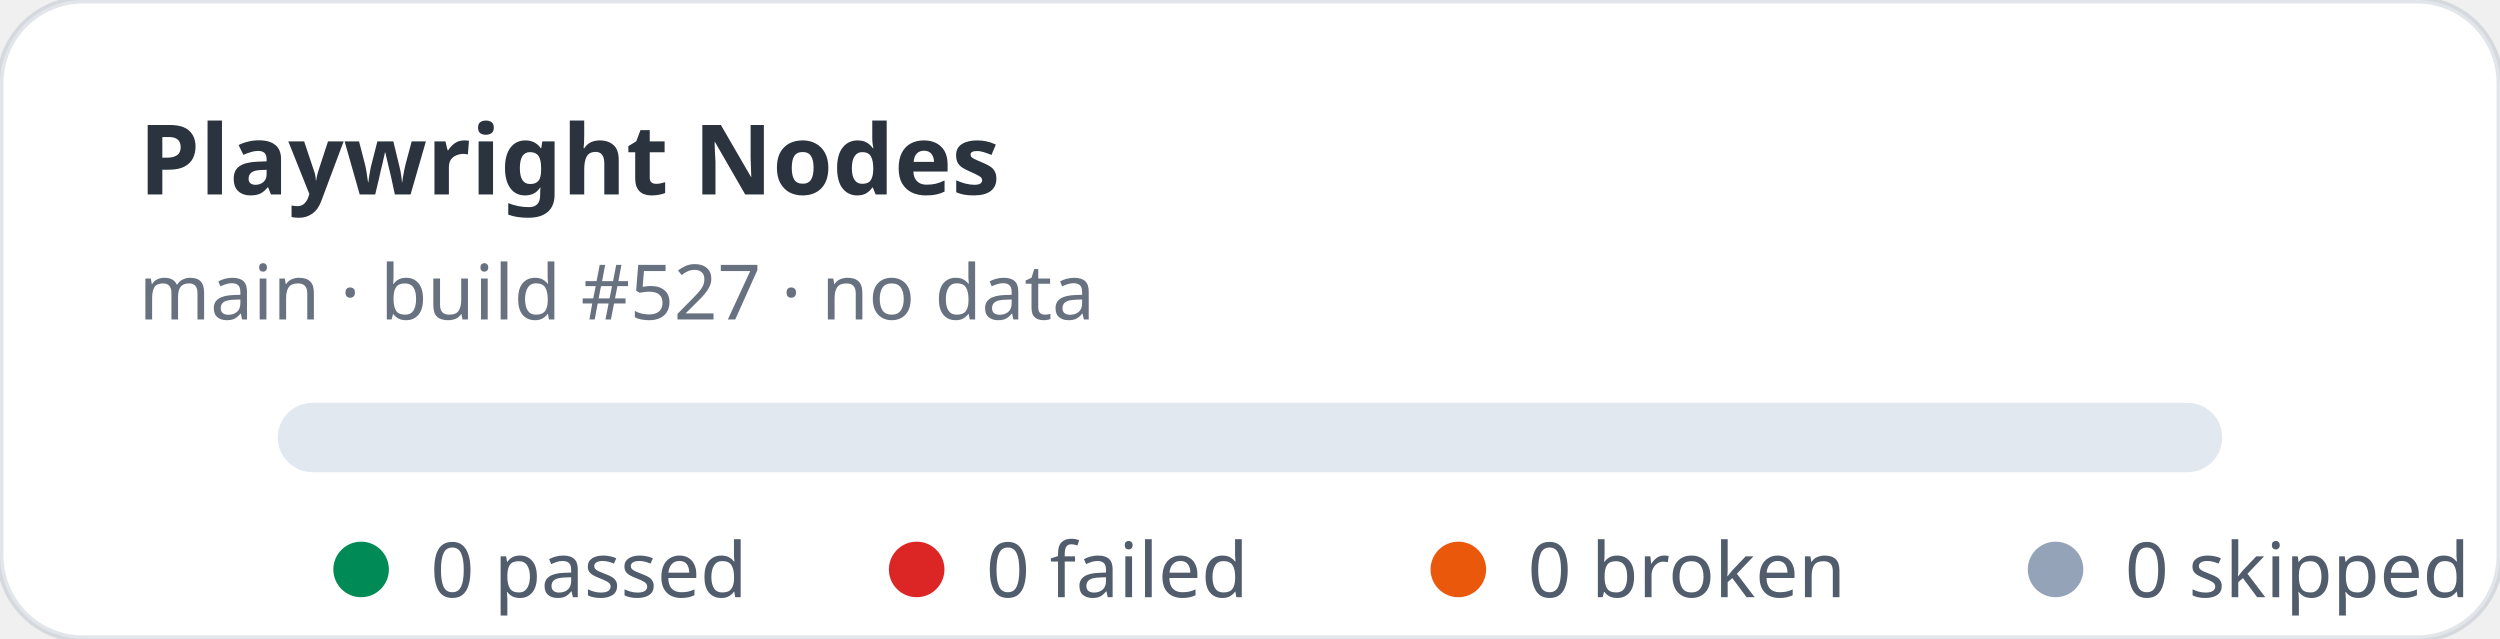
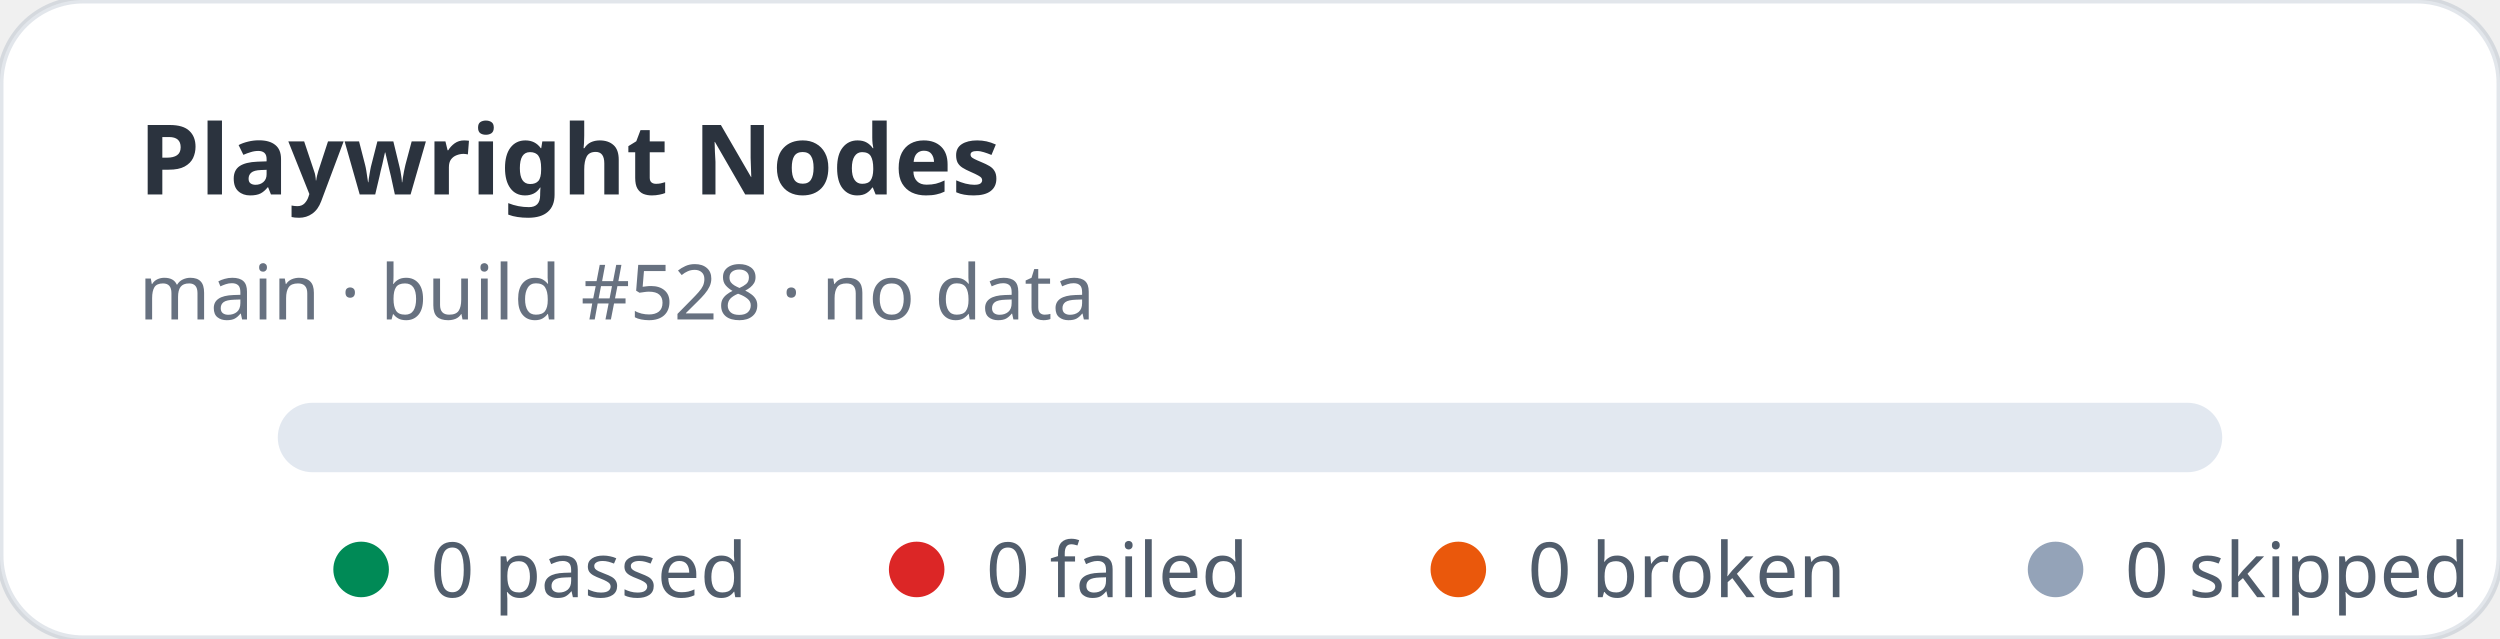
<svg xmlns="http://www.w3.org/2000/svg" width="360" height="92" viewBox="0 0 360 92" role="img" aria-label="Playwright Nodes stats: 0 passed, 0 failed">
  <rect width="360" height="92" rx="12" fill="#ffffff" stroke="rgba(11,48,86,0.12)" />
  <text x="20" y="28" fill="rgba(1,10,24,0.83)" font-family="ui-sans-serif,system-ui,sans-serif" font-size="14" font-weight="700">Playwright Nodes</text>
-   <text x="20" y="46" fill="rgba(2,19,44,0.6)" font-family="ui-sans-serif,system-ui,sans-serif" font-size="11">main · build #527 · no data</text>
+   <text x="20" y="46" fill="rgba(2,19,44,0.6)" font-family="ui-sans-serif,system-ui,sans-serif" font-size="11">main · build #528 · no data</text>
  <rect x="40" y="58" width="280" height="10" rx="5" fill="#e2e8f0" />
  <g font-family="ui-sans-serif,system-ui,sans-serif" font-size="11" fill="rgba(1,18,40,0.68)">
    <circle cx="52" cy="82" r="4" fill="#008a56" />
    <text x="62" y="86">0 passed</text>
    <circle cx="132" cy="82" r="4" fill="#dc2626" />
    <text x="142" y="86">0 failed</text>
    <circle cx="210" cy="82" r="4" fill="#ea580c" />
    <text x="220" y="86">0 broken</text>
    <circle cx="296" cy="82" r="4" fill="#94a3b8" />
    <text x="306" y="86">0 skipped</text>
  </g>
</svg>
